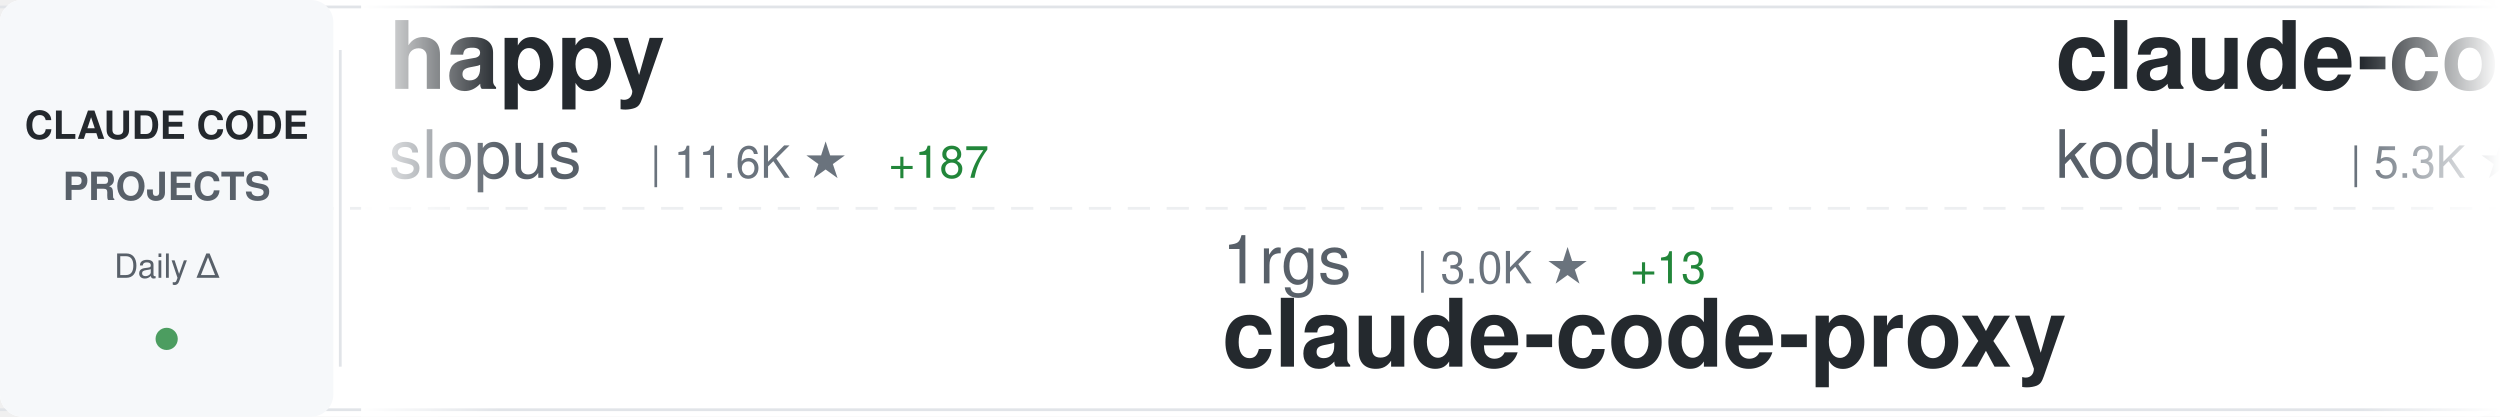
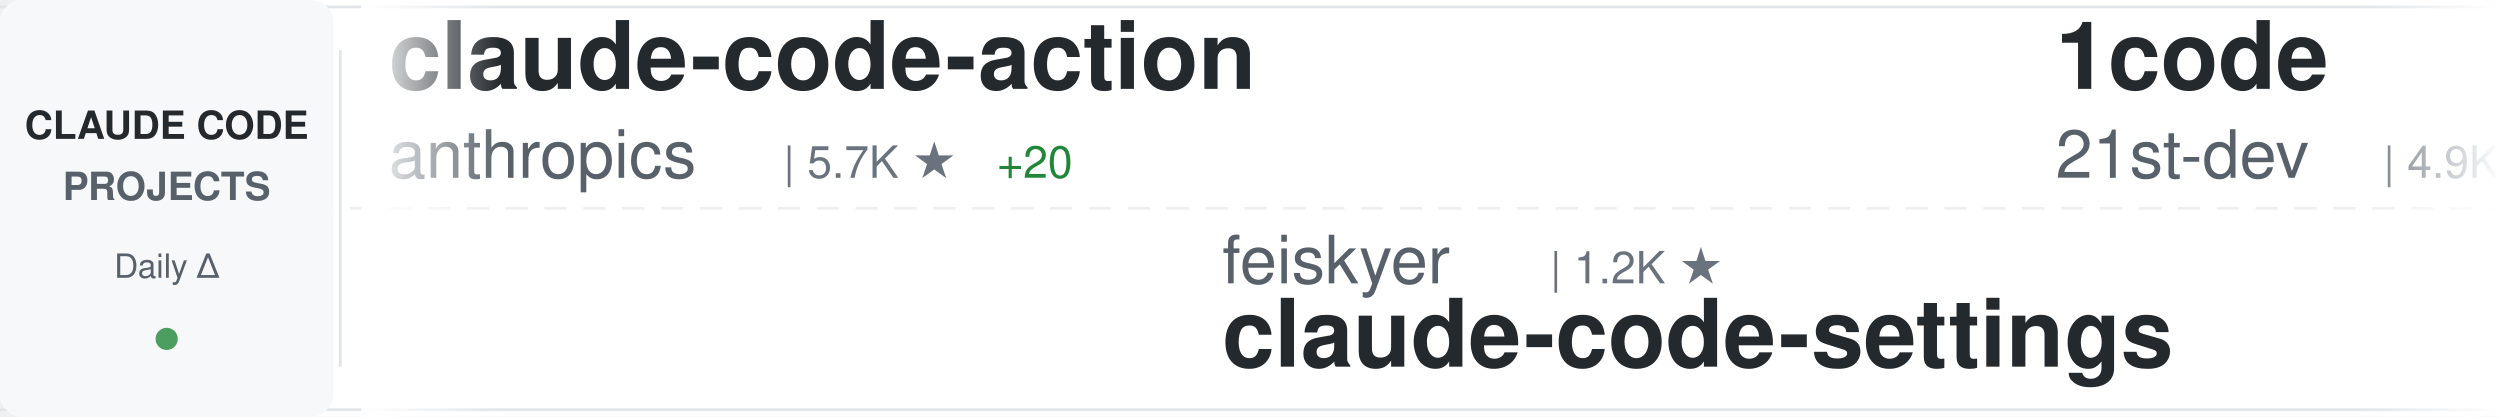
<svg xmlns="http://www.w3.org/2000/svg" width="900" height="150">
  <defs>
    <linearGradient id="awesomeLeftFade" x1="0%" y1="0%" x2="100%" y2="0%">
      <stop offset="0%" style="stop-color:#ffffff;stop-opacity:1" />
      <stop offset="100%" style="stop-color:#ffffff;stop-opacity:0" />
    </linearGradient>
    <linearGradient id="awesomeRightFade" x1="0%" y1="0%" x2="100%" y2="0%">
      <stop offset="0%" style="stop-color:#ffffff;stop-opacity:0" />
      <stop offset="100%" style="stop-color:#ffffff;stop-opacity:1" />
    </linearGradient>
  </defs>
  <rect width="900" height="150" fill="#ffffff" rx="8" />
  <rect x="0" y="2" width="900" height="1" fill="#e1e4e8" />
  <rect x="0" y="147" width="900" height="1" fill="#e1e4e8" />
  <line x1="0" y1="75" x2="900" y2="75" stroke="#e1e4e8" stroke-width="1" stroke-dasharray="8 6" opacity="0.6" />
  <rect x="0" y="0" width="120" height="150" fill="#f6f8fa" rx="8" />
  <text x="60" y="50" font-family="-apple-system, BlinkMacSystemFont, 'Segoe UI', Helvetica, Arial, sans-serif" font-size="14" font-weight="600" fill="#24292e" text-anchor="middle">CLAUDE CODE</text>
  <text x="60" y="72" font-family="-apple-system, BlinkMacSystemFont, 'Segoe UI', Helvetica, Arial, sans-serif" font-size="14" font-weight="600" fill="#586069" text-anchor="middle">PROJECTS</text>
  <text x="60" y="100" font-family="-apple-system, BlinkMacSystemFont, 'Segoe UI', Helvetica, Arial, sans-serif" font-size="12" font-weight="500" fill="#586069" text-anchor="middle">Daily Δ</text>
  <circle cx="60" cy="122" r="4" fill="#22863a" opacity="0.8" />
  <rect x="122" y="18" width="1" height="114" fill="#e1e4e8" />
  <clipPath id="awesomeTickerClip">
    <rect x="130" y="0" width="770" height="150" />
  </clipPath>
  <g clip-path="url(#awesomeTickerClip)">
    <g id="awesomeTickerItems">
      <animateTransform attributeName="transform" attributeType="XML" type="translate" from="0 0" to="-3000 0" dur="54s" repeatCount="indefinite" />
      <g transform="translate(0, 0)">
-         <text x="140" y="32" font-family="-apple-system, BlinkMacSystemFont, 'Segoe UI', Helvetica, Arial, sans-serif" font-size="34" font-weight="600" fill="#24292e">happy</text>
-         <text x="140" y="64" font-family="-apple-system, BlinkMacSystemFont, 'Segoe UI', Helvetica, Arial, sans-serif" font-size="24" font-weight="400" fill="#586069">slopus</text>
-         <text x="234" y="64" font-family="-apple-system, BlinkMacSystemFont, 'Segoe UI', Helvetica, Arial, sans-serif" font-size="16" font-weight="500" fill="#6a737d">| 11.6K ★</text>
-         <text x="320" y="64" font-family="-apple-system, BlinkMacSystemFont, 'Segoe UI', Helvetica, Arial, sans-serif" font-size="16" font-weight="500" fill="#22863a"> +187</text>
+         <text x="140" y="32" font-family="-apple-system, BlinkMacSystemFont, 'Segoe UI', Helvetica, Arial, sans-serif" font-size="34" font-weight="600" fill="#24292e">claude-code-action</text>
+         <text x="140" y="64" font-family="-apple-system, BlinkMacSystemFont, 'Segoe UI', Helvetica, Arial, sans-serif" font-size="24" font-weight="400" fill="#586069">anthropics</text>
+         <text x="282" y="64" font-family="-apple-system, BlinkMacSystemFont, 'Segoe UI', Helvetica, Arial, sans-serif" font-size="16" font-weight="500" fill="#6a737d">| 5.7K ★</text>
+         <text x="359" y="64" font-family="-apple-system, BlinkMacSystemFont, 'Segoe UI', Helvetica, Arial, sans-serif" font-size="16" font-weight="500" fill="#22863a"> +20</text>
      </g>
      <g transform="translate(300, 0)">
-         <text x="140" y="102" font-family="-apple-system, BlinkMacSystemFont, 'Segoe UI', Helvetica, Arial, sans-serif" font-size="24" font-weight="400" fill="#586069">1rgs</text>
-         <text x="210" y="102" font-family="-apple-system, BlinkMacSystemFont, 'Segoe UI', Helvetica, Arial, sans-serif" font-size="16" font-weight="500" fill="#6a737d">| 3.0K ★</text>
-         <text x="287" y="102" font-family="-apple-system, BlinkMacSystemFont, 'Segoe UI', Helvetica, Arial, sans-serif" font-size="16" font-weight="500" fill="#22863a"> +13</text>
-         <text x="140" y="132" font-family="-apple-system, BlinkMacSystemFont, 'Segoe UI', Helvetica, Arial, sans-serif" font-size="34" font-weight="600" fill="#24292e">claude-code-proxy</text>
+         <text x="140" y="102" font-family="-apple-system, BlinkMacSystemFont, 'Segoe UI', Helvetica, Arial, sans-serif" font-size="24" font-weight="400" fill="#586069">feiskyer</text>
+         <text x="258" y="102" font-family="-apple-system, BlinkMacSystemFont, 'Segoe UI', Helvetica, Arial, sans-serif" font-size="16" font-weight="500" fill="#6a737d">| 1.2K ★</text>
+         <text x="140" y="132" font-family="-apple-system, BlinkMacSystemFont, 'Segoe UI', Helvetica, Arial, sans-serif" font-size="34" font-weight="600" fill="#24292e">claude-code-settings</text>
      </g>
      <g transform="translate(600, 0)">
-         <text x="140" y="32" font-family="-apple-system, BlinkMacSystemFont, 'Segoe UI', Helvetica, Arial, sans-serif" font-size="34" font-weight="600" fill="#24292e">claude-coder</text>
-         <text x="140" y="64" font-family="-apple-system, BlinkMacSystemFont, 'Segoe UI', Helvetica, Arial, sans-serif" font-size="24" font-weight="400" fill="#586069">kodu-ai</text>
-         <text x="246" y="64" font-family="-apple-system, BlinkMacSystemFont, 'Segoe UI', Helvetica, Arial, sans-serif" font-size="16" font-weight="500" fill="#6a737d">| 5.3K ★</text>
-         <text x="323" y="64" font-family="-apple-system, BlinkMacSystemFont, 'Segoe UI', Helvetica, Arial, sans-serif" font-size="16" font-weight="500" fill="#22863a"> +1</text>
+         <text x="140" y="32" font-family="-apple-system, BlinkMacSystemFont, 'Segoe UI', Helvetica, Arial, sans-serif" font-size="34" font-weight="600" fill="#24292e">1code</text>
+         <text x="140" y="64" font-family="-apple-system, BlinkMacSystemFont, 'Segoe UI', Helvetica, Arial, sans-serif" font-size="24" font-weight="400" fill="#586069">21st-dev</text>
+         <text x="258" y="64" font-family="-apple-system, BlinkMacSystemFont, 'Segoe UI', Helvetica, Arial, sans-serif" font-size="16" font-weight="500" fill="#6a737d">| 4.9K ★</text>
+         <text x="335" y="64" font-family="-apple-system, BlinkMacSystemFont, 'Segoe UI', Helvetica, Arial, sans-serif" font-size="16" font-weight="500" fill="#22863a"> +24</text>
      </g>
      <g transform="translate(900, 0)">
-         <text x="140" y="102" font-family="-apple-system, BlinkMacSystemFont, 'Segoe UI', Helvetica, Arial, sans-serif" font-size="24" font-weight="400" fill="#586069">eyaltoledano</text>
-         <text x="306" y="102" font-family="-apple-system, BlinkMacSystemFont, 'Segoe UI', Helvetica, Arial, sans-serif" font-size="16" font-weight="500" fill="#6a737d">| 25.4K ★</text>
-         <text x="392" y="102" font-family="-apple-system, BlinkMacSystemFont, 'Segoe UI', Helvetica, Arial, sans-serif" font-size="16" font-weight="500" fill="#22863a"> +21</text>
-         <text x="140" y="132" font-family="-apple-system, BlinkMacSystemFont, 'Segoe UI', Helvetica, Arial, sans-serif" font-size="34" font-weight="600" fill="#24292e">claude-task-master</text>
+         <text x="140" y="102" font-family="-apple-system, BlinkMacSystemFont, 'Segoe UI', Helvetica, Arial, sans-serif" font-size="24" font-weight="400" fill="#586069">opactorai</text>
+         <text x="270" y="102" font-family="-apple-system, BlinkMacSystemFont, 'Segoe UI', Helvetica, Arial, sans-serif" font-size="16" font-weight="500" fill="#6a737d">| 3.7K ★</text>
+         <text x="347" y="102" font-family="-apple-system, BlinkMacSystemFont, 'Segoe UI', Helvetica, Arial, sans-serif" font-size="16" font-weight="500" fill="#22863a"> +2</text>
+         <text x="140" y="132" font-family="-apple-system, BlinkMacSystemFont, 'Segoe UI', Helvetica, Arial, sans-serif" font-size="34" font-weight="600" fill="#24292e">Claudable</text>
      </g>
      <g transform="translate(1200, 0)">
-         <text x="140" y="32" font-family="-apple-system, BlinkMacSystemFont, 'Segoe UI', Helvetica, Arial, sans-serif" font-size="34" font-weight="600" fill="#24292e">claude-code-acp</text>
-         <text x="140" y="64" font-family="-apple-system, BlinkMacSystemFont, 'Segoe UI', Helvetica, Arial, sans-serif" font-size="24" font-weight="400" fill="#586069">zed-industries</text>
-         <text x="330" y="64" font-family="-apple-system, BlinkMacSystemFont, 'Segoe UI', Helvetica, Arial, sans-serif" font-size="16" font-weight="500" fill="#6a737d">| 925 ★</text>
-         <text x="398" y="64" font-family="-apple-system, BlinkMacSystemFont, 'Segoe UI', Helvetica, Arial, sans-serif" font-size="16" font-weight="500" fill="#22863a"> +4</text>
+         <text x="140" y="32" font-family="-apple-system, BlinkMacSystemFont, 'Segoe UI', Helvetica, Arial, sans-serif" font-size="34" font-weight="600" fill="#24292e">learn-claude-code</text>
+         <text x="140" y="64" font-family="-apple-system, BlinkMacSystemFont, 'Segoe UI', Helvetica, Arial, sans-serif" font-size="24" font-weight="400" fill="#586069">shareAI-lab</text>
+         <text x="294" y="64" font-family="-apple-system, BlinkMacSystemFont, 'Segoe UI', Helvetica, Arial, sans-serif" font-size="16" font-weight="500" fill="#6a737d">| 17.0K ★</text>
+         <text x="380" y="64" font-family="-apple-system, BlinkMacSystemFont, 'Segoe UI', Helvetica, Arial, sans-serif" font-size="16" font-weight="500" fill="#22863a"> +54</text>
      </g>
      <g transform="translate(1500, 0)">
-         <text x="140" y="102" font-family="-apple-system, BlinkMacSystemFont, 'Segoe UI', Helvetica, Arial, sans-serif" font-size="24" font-weight="400" fill="#586069">ericbuess</text>
-         <text x="270" y="102" font-family="-apple-system, BlinkMacSystemFont, 'Segoe UI', Helvetica, Arial, sans-serif" font-size="16" font-weight="500" fill="#6a737d">| 678 ★</text>
-         <text x="338" y="102" font-family="-apple-system, BlinkMacSystemFont, 'Segoe UI', Helvetica, Arial, sans-serif" font-size="16" font-weight="500" fill="#22863a"> +2</text>
-         <text x="140" y="132" font-family="-apple-system, BlinkMacSystemFont, 'Segoe UI', Helvetica, Arial, sans-serif" font-size="34" font-weight="600" fill="#24292e">claude-code-docs</text>
+         <text x="140" y="102" font-family="-apple-system, BlinkMacSystemFont, 'Segoe UI', Helvetica, Arial, sans-serif" font-size="24" font-weight="400" fill="#586069">anthropics</text>
+         <text x="282" y="102" font-family="-apple-system, BlinkMacSystemFont, 'Segoe UI', Helvetica, Arial, sans-serif" font-size="16" font-weight="500" fill="#6a737d">| 3.0K ★</text>
+         <text x="359" y="102" font-family="-apple-system, BlinkMacSystemFont, 'Segoe UI', Helvetica, Arial, sans-serif" font-size="16" font-weight="500" fill="#22863a"> +4</text>
+         <text x="140" y="132" font-family="-apple-system, BlinkMacSystemFont, 'Segoe UI', Helvetica, Arial, sans-serif" font-size="34" font-weight="600" fill="#24292e">claude-code-security-rev...</text>
      </g>
      <g transform="translate(1800, 0)">
-         <text x="140" y="32" font-family="-apple-system, BlinkMacSystemFont, 'Segoe UI', Helvetica, Arial, sans-serif" font-size="34" font-weight="600" fill="#24292e">claude-code-ide.el</text>
-         <text x="140" y="64" font-family="-apple-system, BlinkMacSystemFont, 'Segoe UI', Helvetica, Arial, sans-serif" font-size="24" font-weight="400" fill="#586069">manzaltu</text>
-         <text x="258" y="64" font-family="-apple-system, BlinkMacSystemFont, 'Segoe UI', Helvetica, Arial, sans-serif" font-size="16" font-weight="500" fill="#6a737d">| 1.3K ★</text>
-         <text x="335" y="64" font-family="-apple-system, BlinkMacSystemFont, 'Segoe UI', Helvetica, Arial, sans-serif" font-size="16" font-weight="500" fill="#22863a"> +2</text>
+         <text x="140" y="32" font-family="-apple-system, BlinkMacSystemFont, 'Segoe UI', Helvetica, Arial, sans-serif" font-size="34" font-weight="600" fill="#24292e">claude-code-tresor</text>
+         <text x="140" y="64" font-family="-apple-system, BlinkMacSystemFont, 'Segoe UI', Helvetica, Arial, sans-serif" font-size="24" font-weight="400" fill="#586069">alirezarezvani</text>
+         <text x="330" y="64" font-family="-apple-system, BlinkMacSystemFont, 'Segoe UI', Helvetica, Arial, sans-serif" font-size="16" font-weight="500" fill="#6a737d">| 511 ★</text>
+         <text x="398" y="64" font-family="-apple-system, BlinkMacSystemFont, 'Segoe UI', Helvetica, Arial, sans-serif" font-size="16" font-weight="500" fill="#22863a"> +1</text>
      </g>
      <g transform="translate(2100, 0)">
-         <text x="140" y="102" font-family="-apple-system, BlinkMacSystemFont, 'Segoe UI', Helvetica, Arial, sans-serif" font-size="24" font-weight="400" fill="#586069">wasabeef</text>
-         <text x="258" y="102" font-family="-apple-system, BlinkMacSystemFont, 'Segoe UI', Helvetica, Arial, sans-serif" font-size="16" font-weight="500" fill="#6a737d">| 999 ★</text>
-         <text x="140" y="132" font-family="-apple-system, BlinkMacSystemFont, 'Segoe UI', Helvetica, Arial, sans-serif" font-size="34" font-weight="600" fill="#24292e">claude-code-cookbook</text>
+         <text x="140" y="102" font-family="-apple-system, BlinkMacSystemFont, 'Segoe UI', Helvetica, Arial, sans-serif" font-size="24" font-weight="400" fill="#586069">farion1231</text>
+         <text x="282" y="102" font-family="-apple-system, BlinkMacSystemFont, 'Segoe UI', Helvetica, Arial, sans-serif" font-size="16" font-weight="500" fill="#6a737d">| 17.9K ★</text>
+         <text x="368" y="102" font-family="-apple-system, BlinkMacSystemFont, 'Segoe UI', Helvetica, Arial, sans-serif" font-size="16" font-weight="500" fill="#22863a"> +226</text>
+         <text x="140" y="132" font-family="-apple-system, BlinkMacSystemFont, 'Segoe UI', Helvetica, Arial, sans-serif" font-size="34" font-weight="600" fill="#24292e">cc-switch</text>
      </g>
      <g transform="translate(2400, 0)">
-         <text x="140" y="32" font-family="-apple-system, BlinkMacSystemFont, 'Segoe UI', Helvetica, Arial, sans-serif" font-size="34" font-weight="600" fill="#24292e">claude-code-infrastructu...</text>
-         <text x="140" y="64" font-family="-apple-system, BlinkMacSystemFont, 'Segoe UI', Helvetica, Arial, sans-serif" font-size="24" font-weight="400" fill="#586069">diet103</text>
-         <text x="246" y="64" font-family="-apple-system, BlinkMacSystemFont, 'Segoe UI', Helvetica, Arial, sans-serif" font-size="16" font-weight="500" fill="#6a737d">| 8.9K ★</text>
-         <text x="323" y="64" font-family="-apple-system, BlinkMacSystemFont, 'Segoe UI', Helvetica, Arial, sans-serif" font-size="16" font-weight="500" fill="#22863a"> +6</text>
+         <text x="140" y="32" font-family="-apple-system, BlinkMacSystemFont, 'Segoe UI', Helvetica, Arial, sans-serif" font-size="34" font-weight="600" fill="#24292e">agents</text>
+         <text x="140" y="64" font-family="-apple-system, BlinkMacSystemFont, 'Segoe UI', Helvetica, Arial, sans-serif" font-size="24" font-weight="400" fill="#586069">wshobson</text>
+         <text x="258" y="64" font-family="-apple-system, BlinkMacSystemFont, 'Segoe UI', Helvetica, Arial, sans-serif" font-size="16" font-weight="500" fill="#6a737d">| 28.5K ★</text>
+         <text x="344" y="64" font-family="-apple-system, BlinkMacSystemFont, 'Segoe UI', Helvetica, Arial, sans-serif" font-size="16" font-weight="500" fill="#22863a"> +75</text>
      </g>
      <g transform="translate(2700, 0)">
-         <text x="140" y="102" font-family="-apple-system, BlinkMacSystemFont, 'Segoe UI', Helvetica, Arial, sans-serif" font-size="24" font-weight="400" fill="#586069">Maciek-roboblog</text>
-         <text x="342" y="102" font-family="-apple-system, BlinkMacSystemFont, 'Segoe UI', Helvetica, Arial, sans-serif" font-size="16" font-weight="500" fill="#6a737d">| 6.5K ★</text>
-         <text x="419" y="102" font-family="-apple-system, BlinkMacSystemFont, 'Segoe UI', Helvetica, Arial, sans-serif" font-size="16" font-weight="500" fill="#22863a"> +19</text>
-         <text x="140" y="132" font-family="-apple-system, BlinkMacSystemFont, 'Segoe UI', Helvetica, Arial, sans-serif" font-size="34" font-weight="600" fill="#24292e">Claude-Code-Usage-Monito...</text>
+         <text x="140" y="102" font-family="-apple-system, BlinkMacSystemFont, 'Segoe UI', Helvetica, Arial, sans-serif" font-size="24" font-weight="400" fill="#586069">OneRedOak</text>
+         <text x="270" y="102" font-family="-apple-system, BlinkMacSystemFont, 'Segoe UI', Helvetica, Arial, sans-serif" font-size="16" font-weight="500" fill="#6a737d">| 3.6K ★</text>
+         <text x="347" y="102" font-family="-apple-system, BlinkMacSystemFont, 'Segoe UI', Helvetica, Arial, sans-serif" font-size="16" font-weight="500" fill="#22863a"> +5</text>
+         <text x="140" y="132" font-family="-apple-system, BlinkMacSystemFont, 'Segoe UI', Helvetica, Arial, sans-serif" font-size="34" font-weight="600" fill="#24292e">claude-code-workflows</text>
      </g>
      <g transform="translate(3000, 0)">
-         <text x="140" y="32" font-family="-apple-system, BlinkMacSystemFont, 'Segoe UI', Helvetica, Arial, sans-serif" font-size="34" font-weight="600" fill="#24292e">happy</text>
-         <text x="140" y="64" font-family="-apple-system, BlinkMacSystemFont, 'Segoe UI', Helvetica, Arial, sans-serif" font-size="24" font-weight="400" fill="#586069">slopus</text>
-         <text x="234" y="64" font-family="-apple-system, BlinkMacSystemFont, 'Segoe UI', Helvetica, Arial, sans-serif" font-size="16" font-weight="500" fill="#6a737d">| 11.6K ★</text>
-         <text x="320" y="64" font-family="-apple-system, BlinkMacSystemFont, 'Segoe UI', Helvetica, Arial, sans-serif" font-size="16" font-weight="500" fill="#22863a"> +187</text>
+         <text x="140" y="32" font-family="-apple-system, BlinkMacSystemFont, 'Segoe UI', Helvetica, Arial, sans-serif" font-size="34" font-weight="600" fill="#24292e">claude-code-action</text>
+         <text x="140" y="64" font-family="-apple-system, BlinkMacSystemFont, 'Segoe UI', Helvetica, Arial, sans-serif" font-size="24" font-weight="400" fill="#586069">anthropics</text>
+         <text x="282" y="64" font-family="-apple-system, BlinkMacSystemFont, 'Segoe UI', Helvetica, Arial, sans-serif" font-size="16" font-weight="500" fill="#6a737d">| 5.7K ★</text>
+         <text x="359" y="64" font-family="-apple-system, BlinkMacSystemFont, 'Segoe UI', Helvetica, Arial, sans-serif" font-size="16" font-weight="500" fill="#22863a"> +20</text>
      </g>
      <g transform="translate(3300, 0)">
-         <text x="140" y="102" font-family="-apple-system, BlinkMacSystemFont, 'Segoe UI', Helvetica, Arial, sans-serif" font-size="24" font-weight="400" fill="#586069">1rgs</text>
-         <text x="210" y="102" font-family="-apple-system, BlinkMacSystemFont, 'Segoe UI', Helvetica, Arial, sans-serif" font-size="16" font-weight="500" fill="#6a737d">| 3.0K ★</text>
-         <text x="287" y="102" font-family="-apple-system, BlinkMacSystemFont, 'Segoe UI', Helvetica, Arial, sans-serif" font-size="16" font-weight="500" fill="#22863a"> +13</text>
-         <text x="140" y="132" font-family="-apple-system, BlinkMacSystemFont, 'Segoe UI', Helvetica, Arial, sans-serif" font-size="34" font-weight="600" fill="#24292e">claude-code-proxy</text>
+         <text x="140" y="102" font-family="-apple-system, BlinkMacSystemFont, 'Segoe UI', Helvetica, Arial, sans-serif" font-size="24" font-weight="400" fill="#586069">feiskyer</text>
+         <text x="258" y="102" font-family="-apple-system, BlinkMacSystemFont, 'Segoe UI', Helvetica, Arial, sans-serif" font-size="16" font-weight="500" fill="#6a737d">| 1.2K ★</text>
+         <text x="140" y="132" font-family="-apple-system, BlinkMacSystemFont, 'Segoe UI', Helvetica, Arial, sans-serif" font-size="34" font-weight="600" fill="#24292e">claude-code-settings</text>
      </g>
      <g transform="translate(3600, 0)">
-         <text x="140" y="32" font-family="-apple-system, BlinkMacSystemFont, 'Segoe UI', Helvetica, Arial, sans-serif" font-size="34" font-weight="600" fill="#24292e">claude-coder</text>
-         <text x="140" y="64" font-family="-apple-system, BlinkMacSystemFont, 'Segoe UI', Helvetica, Arial, sans-serif" font-size="24" font-weight="400" fill="#586069">kodu-ai</text>
-         <text x="246" y="64" font-family="-apple-system, BlinkMacSystemFont, 'Segoe UI', Helvetica, Arial, sans-serif" font-size="16" font-weight="500" fill="#6a737d">| 5.3K ★</text>
-         <text x="323" y="64" font-family="-apple-system, BlinkMacSystemFont, 'Segoe UI', Helvetica, Arial, sans-serif" font-size="16" font-weight="500" fill="#22863a"> +1</text>
+         <text x="140" y="32" font-family="-apple-system, BlinkMacSystemFont, 'Segoe UI', Helvetica, Arial, sans-serif" font-size="34" font-weight="600" fill="#24292e">1code</text>
+         <text x="140" y="64" font-family="-apple-system, BlinkMacSystemFont, 'Segoe UI', Helvetica, Arial, sans-serif" font-size="24" font-weight="400" fill="#586069">21st-dev</text>
+         <text x="258" y="64" font-family="-apple-system, BlinkMacSystemFont, 'Segoe UI', Helvetica, Arial, sans-serif" font-size="16" font-weight="500" fill="#6a737d">| 4.9K ★</text>
+         <text x="335" y="64" font-family="-apple-system, BlinkMacSystemFont, 'Segoe UI', Helvetica, Arial, sans-serif" font-size="16" font-weight="500" fill="#22863a"> +24</text>
      </g>
      <g transform="translate(3900, 0)">
-         <text x="140" y="102" font-family="-apple-system, BlinkMacSystemFont, 'Segoe UI', Helvetica, Arial, sans-serif" font-size="24" font-weight="400" fill="#586069">eyaltoledano</text>
-         <text x="306" y="102" font-family="-apple-system, BlinkMacSystemFont, 'Segoe UI', Helvetica, Arial, sans-serif" font-size="16" font-weight="500" fill="#6a737d">| 25.4K ★</text>
-         <text x="392" y="102" font-family="-apple-system, BlinkMacSystemFont, 'Segoe UI', Helvetica, Arial, sans-serif" font-size="16" font-weight="500" fill="#22863a"> +21</text>
-         <text x="140" y="132" font-family="-apple-system, BlinkMacSystemFont, 'Segoe UI', Helvetica, Arial, sans-serif" font-size="34" font-weight="600" fill="#24292e">claude-task-master</text>
+         <text x="140" y="102" font-family="-apple-system, BlinkMacSystemFont, 'Segoe UI', Helvetica, Arial, sans-serif" font-size="24" font-weight="400" fill="#586069">opactorai</text>
+         <text x="270" y="102" font-family="-apple-system, BlinkMacSystemFont, 'Segoe UI', Helvetica, Arial, sans-serif" font-size="16" font-weight="500" fill="#6a737d">| 3.7K ★</text>
+         <text x="347" y="102" font-family="-apple-system, BlinkMacSystemFont, 'Segoe UI', Helvetica, Arial, sans-serif" font-size="16" font-weight="500" fill="#22863a"> +2</text>
+         <text x="140" y="132" font-family="-apple-system, BlinkMacSystemFont, 'Segoe UI', Helvetica, Arial, sans-serif" font-size="34" font-weight="600" fill="#24292e">Claudable</text>
      </g>
    </g>
  </g>
  <rect x="130" y="0" width="50" height="150" fill="url(#awesomeLeftFade)" />
  <rect x="850" y="0" width="50" height="150" fill="url(#awesomeRightFade)" />
</svg>
